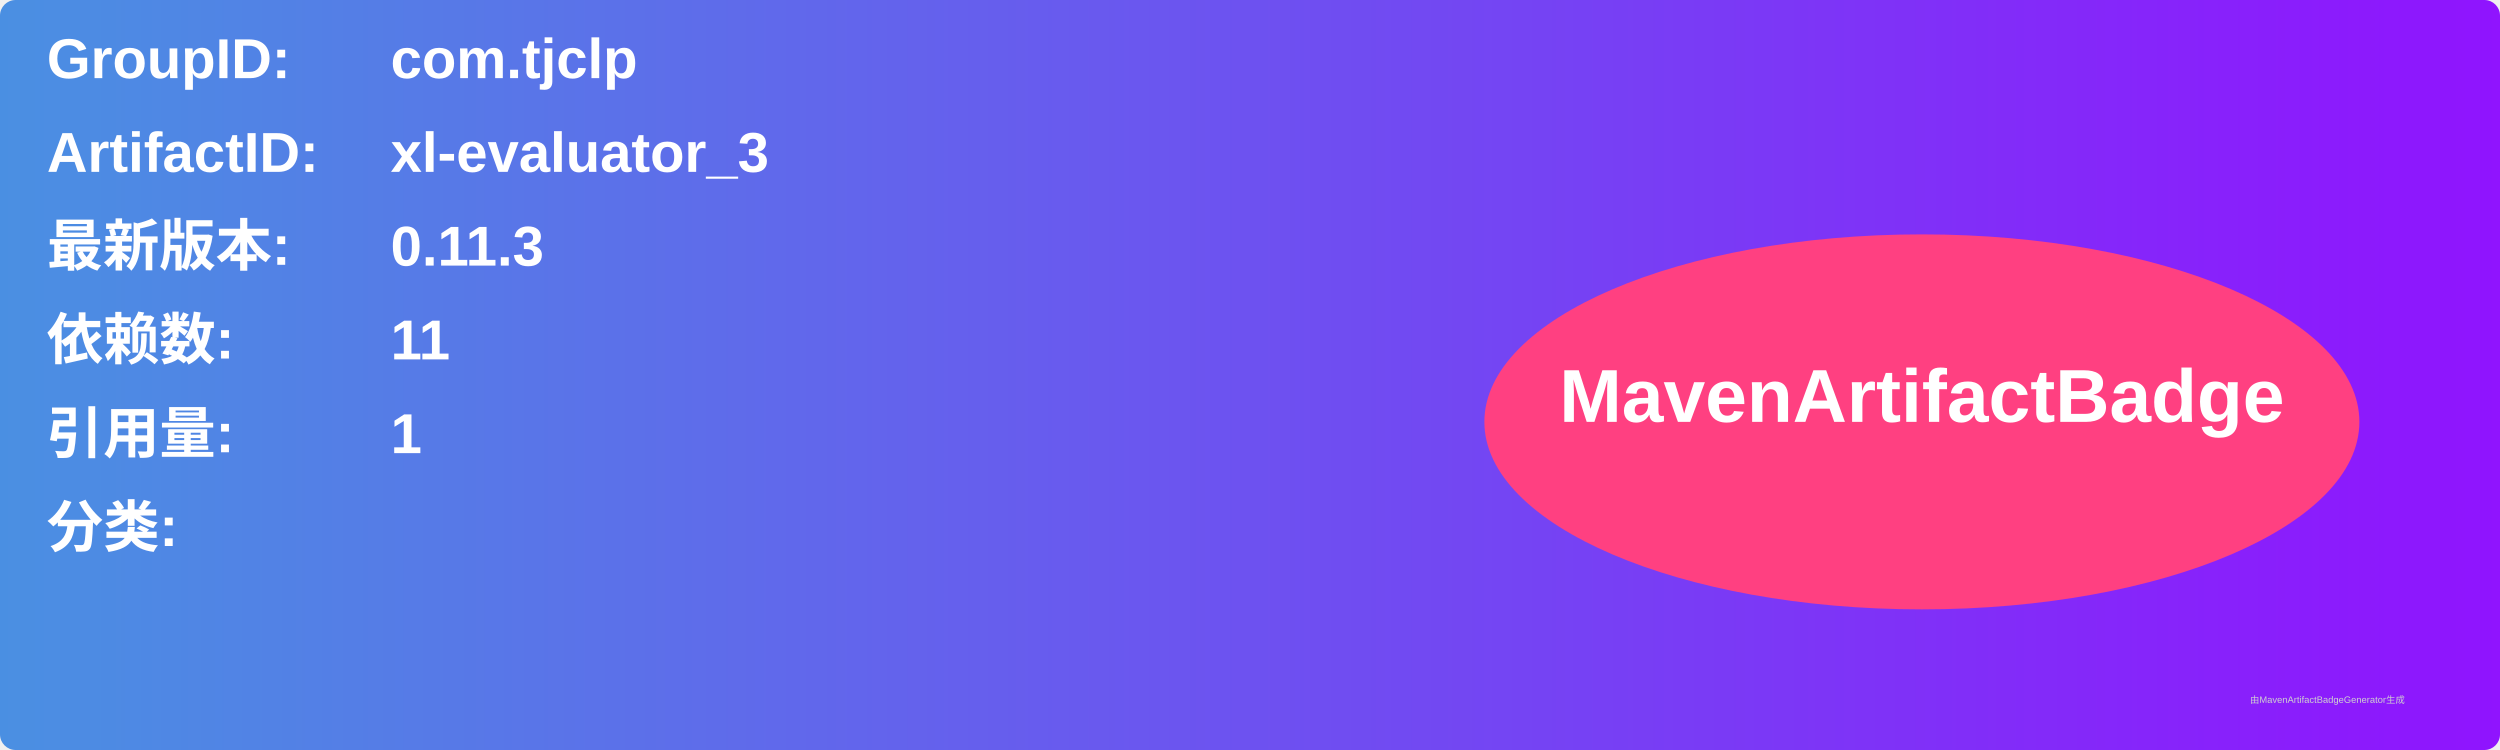
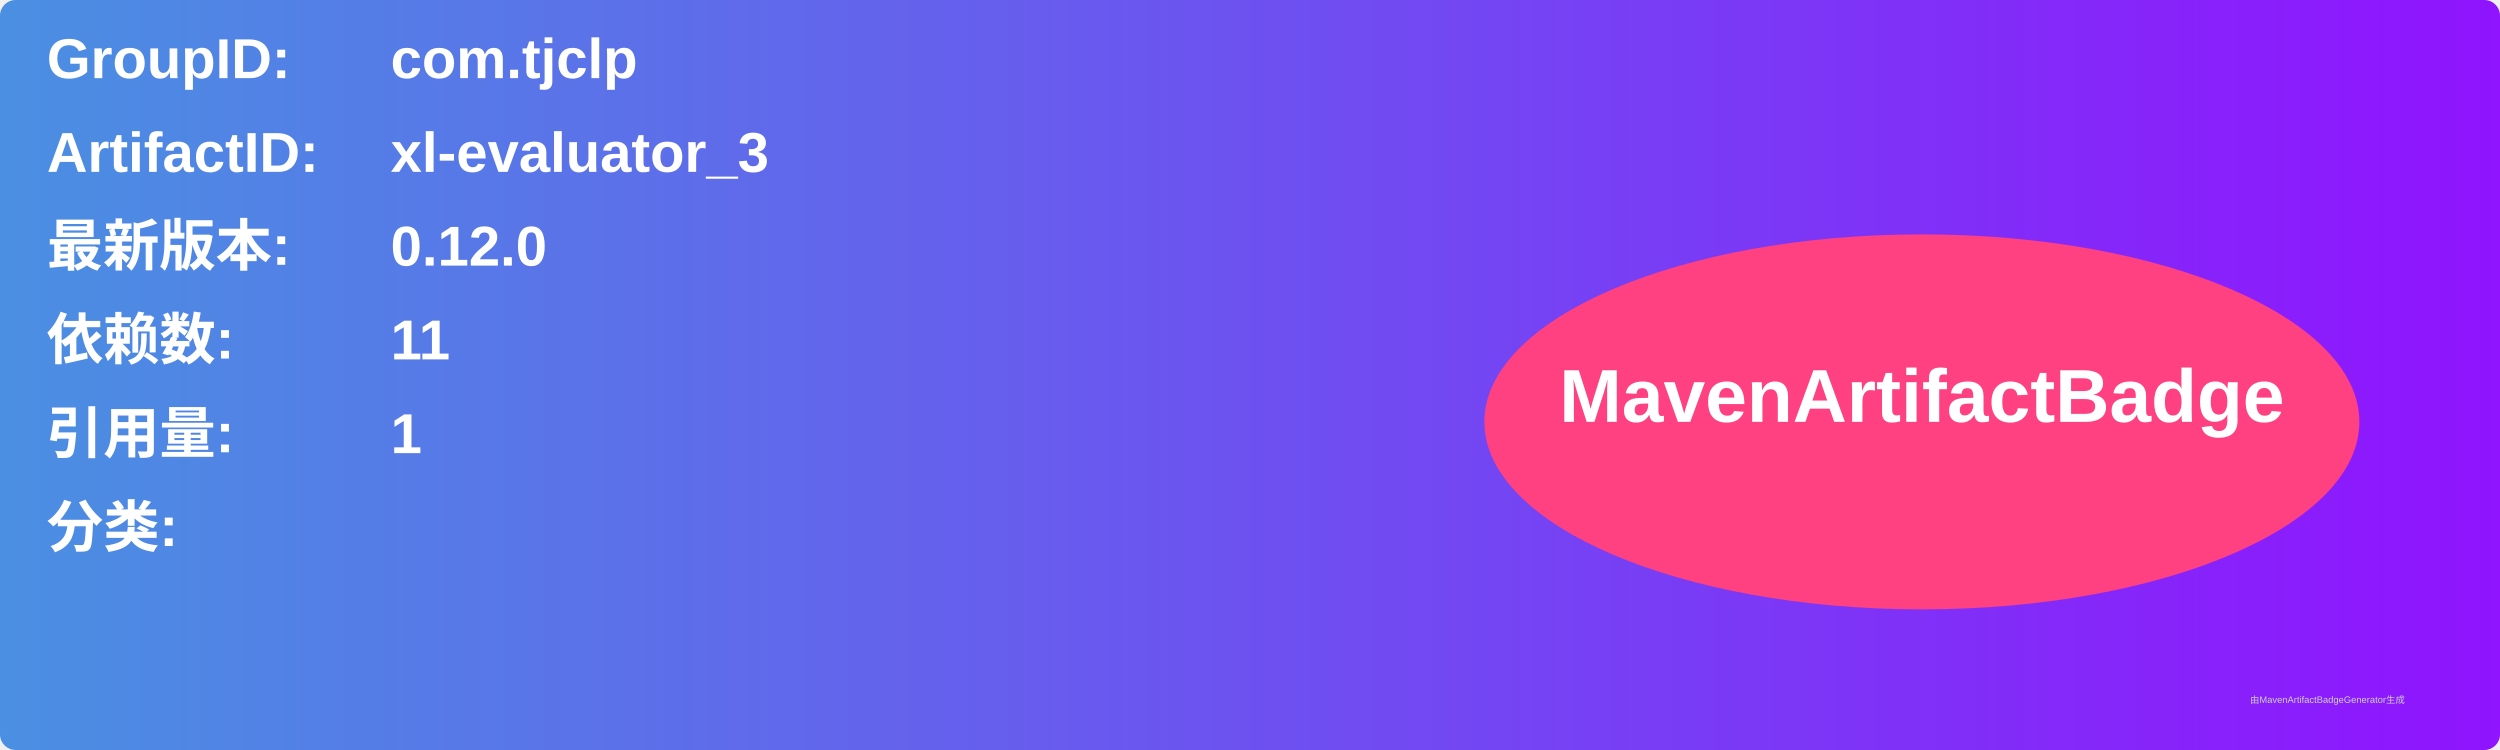
<svg xmlns="http://www.w3.org/2000/svg" width="800" height="240" viewBox="0 0 800 240">
  <linearGradient id="grad" x1="0%" y1="0%" x2="100%" y2="0%">
    <stop offset="0%" stop-color="#4a90e2" />
    <stop offset="100%" stop-color="#9013fe" />
  </linearGradient>
  <rect width="100%" height="100%" rx="5" ry="5" fill="url(#grad)" />
  <g transform="translate(15, 15)">
    <text x="0" y="10" font-family="Arial" font-size="18" fill="white" font-weight="bold" width="260">GroupID:</text>
    <text x="110" y="10" font-family="Arial" font-size="18" fill="white" font-weight="bold" width="460">com.tjclp</text>
    <text x="0" y="40" font-family="Arial" font-size="18" fill="white" font-weight="bold" width="260">ArtifactID:</text>
    <text x="110" y="40" font-family="Arial" font-size="18" fill="white" font-weight="bold" width="460">xl-evaluator_3</text>
    <text x="0" y="70" font-family="Arial" font-size="18" fill="white" font-weight="bold">最新版本:</text>
    <text x="110" y="70" font-family="Arial" font-size="18" fill="white" font-weight="bold">
-       <tspan font-weight="bold">0.11.3</tspan>
+       <tspan font-weight="bold">0.12.0</tspan>
    </text>
    <text x="0" y="100" font-family="Arial" font-size="18" fill="white" font-weight="bold">依赖数: </text>
    <text x="110" y="100" font-family="Arial" font-size="18" fill="white">
      <tspan font-weight="bold">11</tspan>
    </text>
    <text x="0" y="130" font-family="Arial" font-size="18" fill="white" font-weight="bold">引用量: </text>
    <text x="110" y="130" font-family="Arial" font-size="18" fill="white">
      <tspan font-weight="bold">1</tspan>
    </text>
    <text x="0" y="160" font-family="Arial" font-size="18" fill="white" font-weight="bold">分类:</text>
    <text x="10" y="190" font-family="Arial" font-size="10" fill="white">
      <tspan font-weight="bold" />
    </text>
    <ellipse cx="600" cy="120" rx="140" ry="60" fill="#ff4081" />
    <text x="600" y="120" text-anchor="middle" font-family="Arial" font-size="24" fill="white" font-weight="bold">MavenArtifactBadge</text>
  </g>
  <text x="720" y="225" font-family="Arial" font-size="3" fill="#d0d0d0">由MavenArtifactBadgeGenerator生成</text>
</svg>
